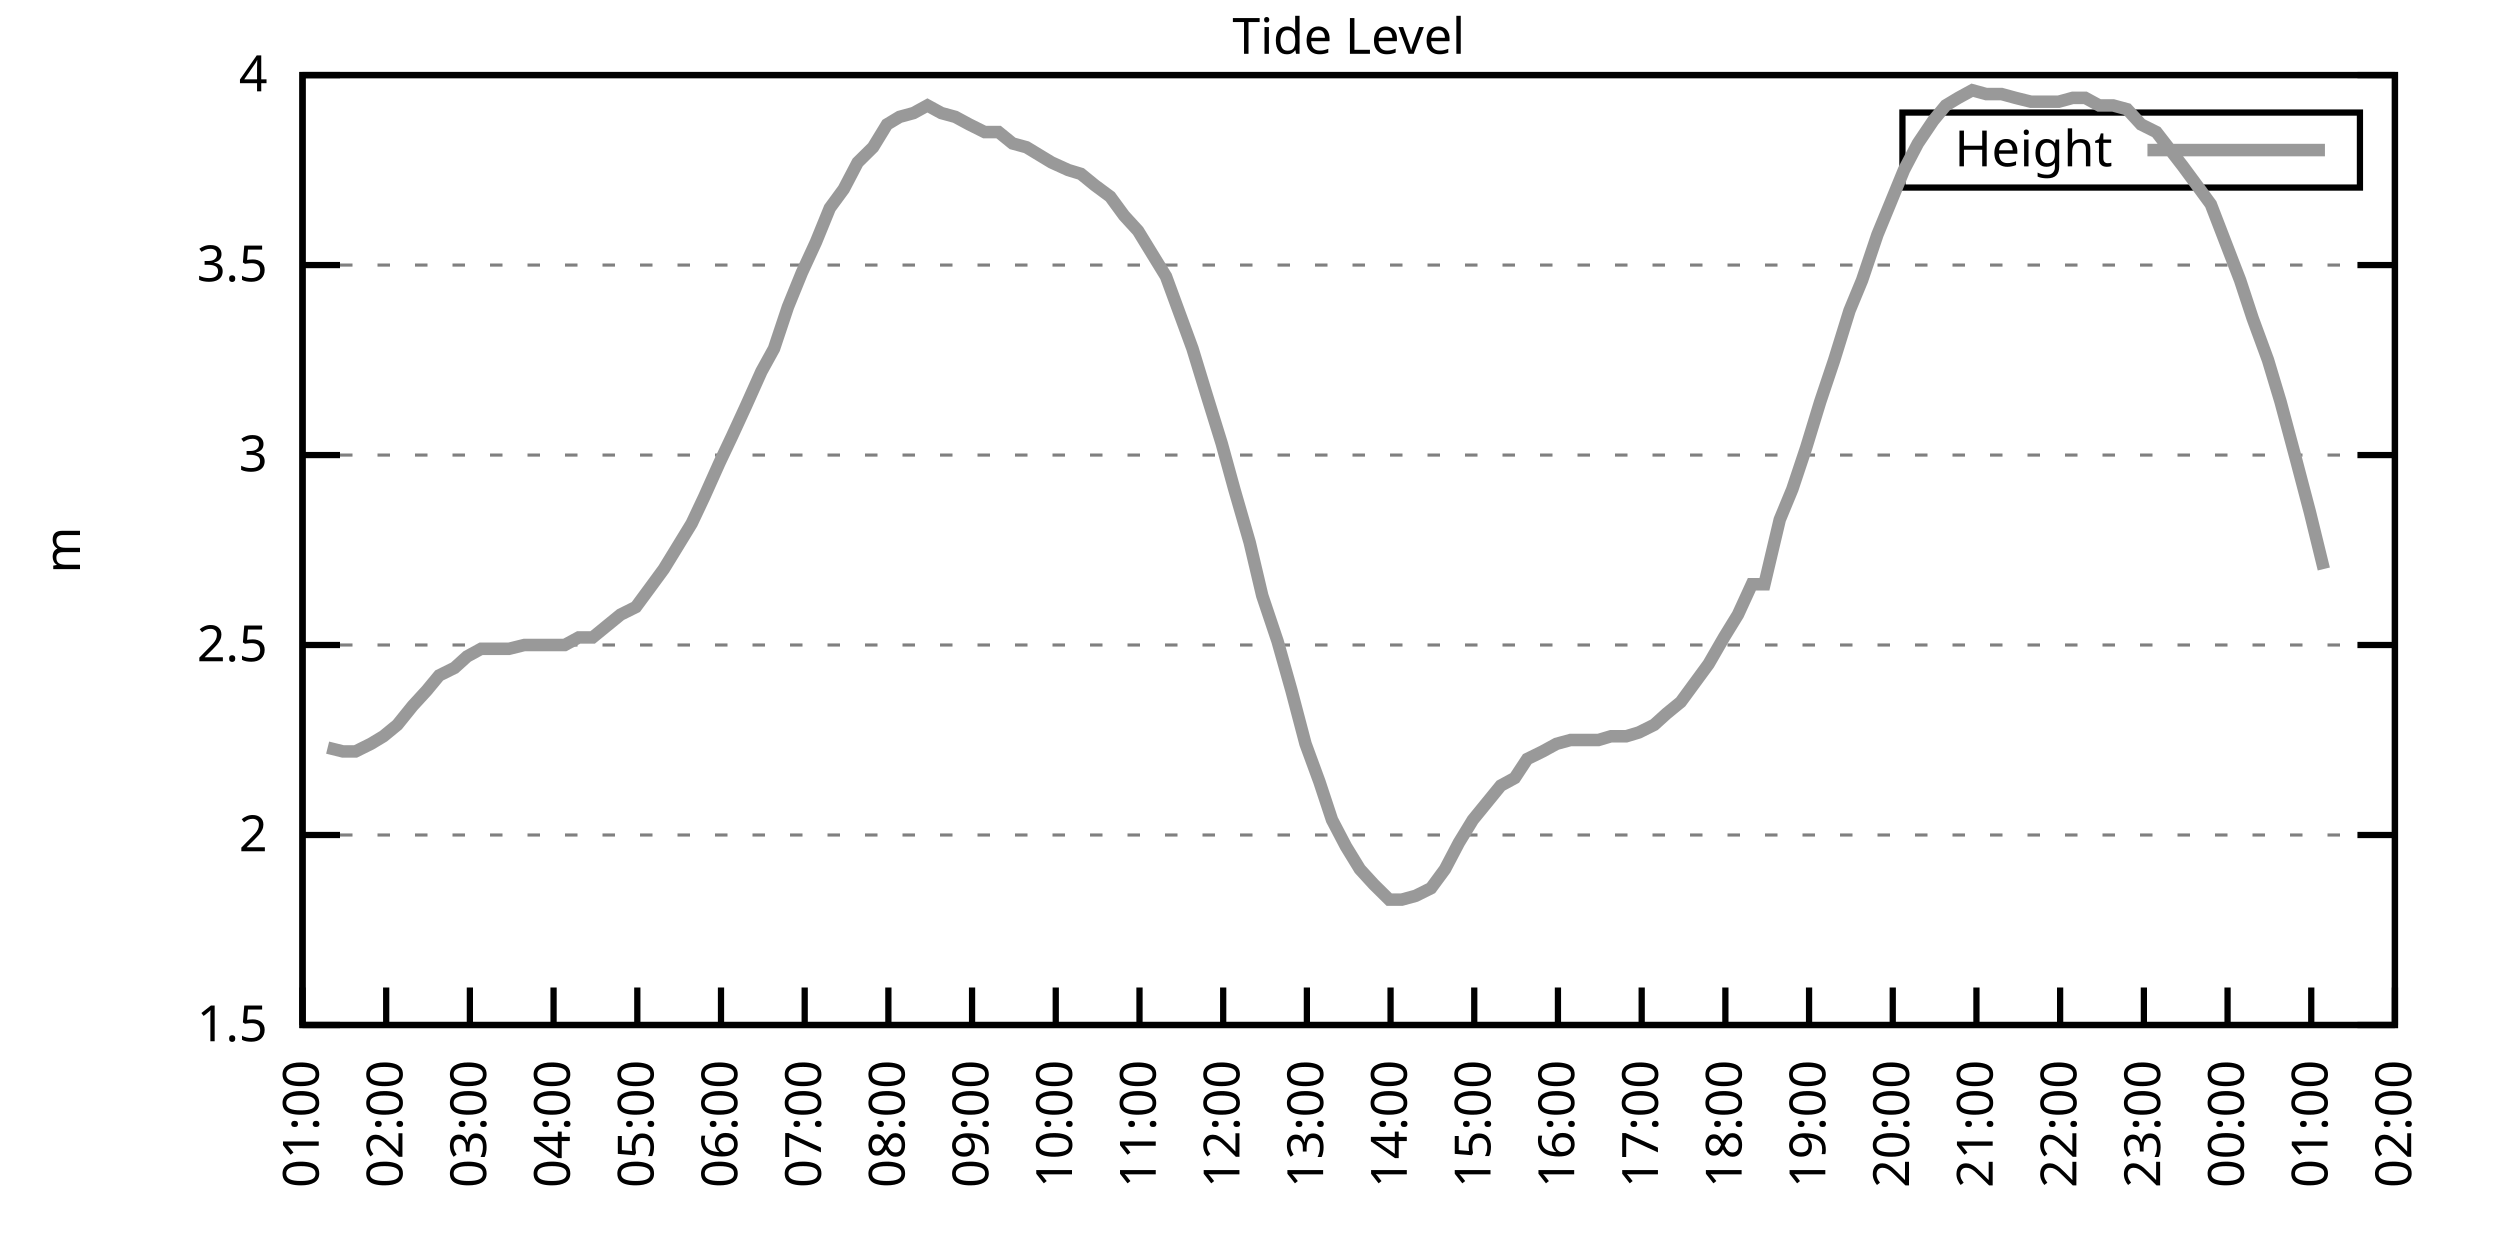
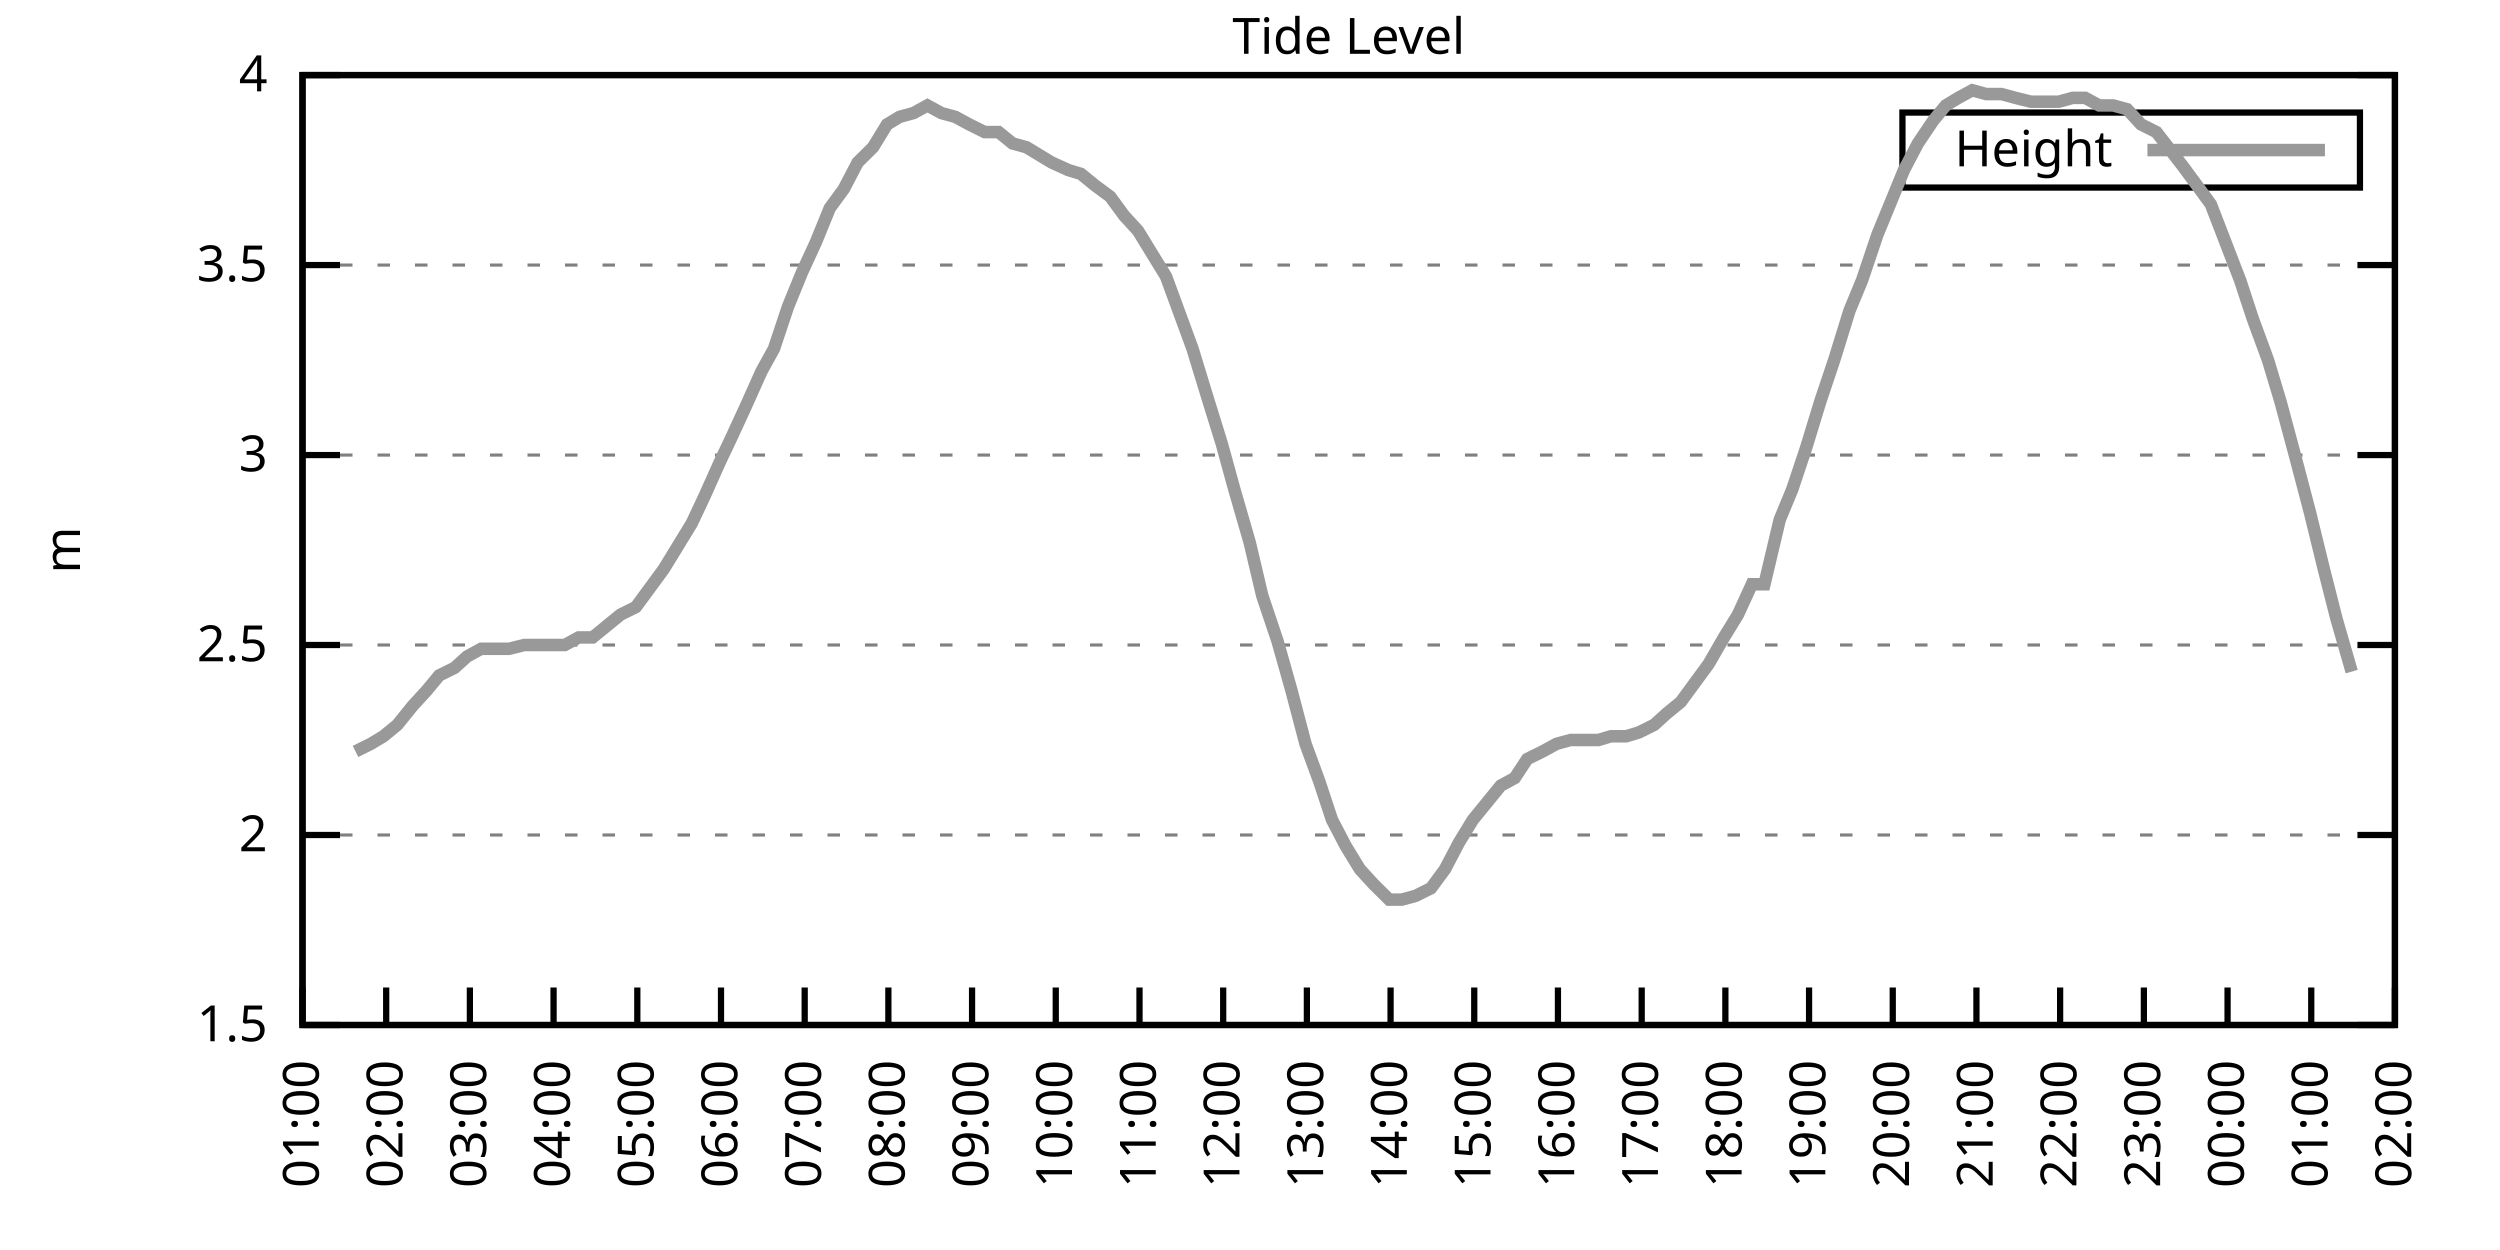
<svg xmlns="http://www.w3.org/2000/svg" xmlns:xlink="http://www.w3.org/1999/xlink" width="400" height="200" viewBox="0 0 400 200">
  <g id="gnuplot_canvas">
    <rect x="0" y="0" width="400" height="200" fill="none" />
    <defs>
      <circle id="gpDot" r="0.5" stroke-width="0.5" stroke="currentColor" />
      <path id="gpPt0" stroke-width="0.333" stroke="currentColor" d="M-1,0 h2 M0,-1 v2" />
      <path id="gpPt1" stroke-width="0.333" stroke="currentColor" d="M-1,-1 L1,1 M1,-1 L-1,1" />
      <path id="gpPt2" stroke-width="0.333" stroke="currentColor" d="M-1,0 L1,0 M0,-1 L0,1 M-1,-1 L1,1 M-1,1 L1,-1" />
      <rect id="gpPt3" stroke-width="0.333" stroke="currentColor" x="-1" y="-1" width="2" height="2" />
      <rect id="gpPt4" stroke-width="0.333" stroke="currentColor" fill="currentColor" x="-1" y="-1" width="2" height="2" />
      <circle id="gpPt5" stroke-width="0.333" stroke="currentColor" cx="0" cy="0" r="1" />
      <use xlink:href="#gpPt5" id="gpPt6" fill="currentColor" stroke="none" />
      <path id="gpPt7" stroke-width="0.333" stroke="currentColor" d="M0,-1.33 L-1.33,0.67 L1.33,0.67 z" />
      <use xlink:href="#gpPt7" id="gpPt8" fill="currentColor" stroke="none" />
      <use xlink:href="#gpPt7" id="gpPt9" stroke="currentColor" transform="rotate(180)" />
      <use xlink:href="#gpPt9" id="gpPt10" fill="currentColor" stroke="none" />
      <use xlink:href="#gpPt3" id="gpPt11" stroke="currentColor" transform="rotate(45)" />
      <use xlink:href="#gpPt11" id="gpPt12" fill="currentColor" stroke="none" />
      <path id="gpPt13" stroke-width="0.333" stroke="currentColor" d="M0,1.330 L1.265,0.411 L0.782,-1.067 L-0.782,-1.076 L-1.265,0.411 z" />
      <use xlink:href="#gpPt13" id="gpPt14" fill="currentColor" stroke="none" />
      <filter id="textbox" filterUnits="objectBoundingBox" x="0" y="0" height="1" width="1">
        <feFlood flood-color="white" flood-opacity="1" result="bgnd" />
        <feComposite in="SourceGraphic" in2="bgnd" operator="atop" />
      </filter>
      <filter id="greybox" filterUnits="objectBoundingBox" x="0" y="0" height="1" width="1">
        <feFlood flood-color="lightgrey" flood-opacity="1" result="grey" />
        <feComposite in="SourceGraphic" in2="grey" operator="atop" />
      </filter>
    </defs>
    <g fill="none" color="white" stroke="currentColor" stroke-width="1.00" stroke-linecap="butt" stroke-linejoin="miter">
</g>
    <g fill="none" color="black" stroke="currentColor" stroke-width="1.00" stroke-linecap="butt" stroke-linejoin="miter">
      <g stroke="none" shape-rendering="crispEdges">
        <polygon fill="rgb(255, 255, 255)" points="48.40,164.00 383.18,164.00 383.18,12.02 48.40,12.02 " />
      </g>
    </g>
    <g fill="none" color="black" stroke="currentColor" stroke-width="1.00" stroke-linecap="butt" stroke-linejoin="miter">
</g>
    <g fill="none" color="black" stroke="black" stroke-width="0.50" stroke-linecap="butt" stroke-linejoin="miter">
</g>
    <g fill="none" color="gray" stroke="currentColor" stroke-width="0.50" stroke-linecap="butt" stroke-linejoin="miter">
      <path stroke="gray" stroke-dasharray="2,4" class="gridline" d="M48.40,164.00 L383.19,164.00  " />
    </g>
    <g fill="none" color="gray" stroke="gray" stroke-width="1.00" stroke-linecap="butt" stroke-linejoin="miter">
</g>
    <g fill="none" color="black" stroke="currentColor" stroke-width="1.00" stroke-linecap="butt" stroke-linejoin="miter">
      <path stroke="black" d="M48.40,164.00 L54.40,164.00 M383.19,164.00 L377.19,164.00  " />
      <g transform="translate(42.80,166.60)" stroke="none" fill="black" font-family="Sans" font-size="8.00" text-anchor="end">
        <text>
          <tspan font-family="Sans"> 1.5</tspan>
        </text>
      </g>
    </g>
    <g fill="none" color="black" stroke="currentColor" stroke-width="1.00" stroke-linecap="butt" stroke-linejoin="miter">
</g>
    <g fill="none" color="black" stroke="black" stroke-width="0.50" stroke-linecap="butt" stroke-linejoin="miter">
</g>
    <g fill="none" color="gray" stroke="currentColor" stroke-width="0.50" stroke-linecap="butt" stroke-linejoin="miter">
      <path stroke="gray" stroke-dasharray="2,4" class="gridline" d="M48.40,133.60 L383.19,133.60  " />
    </g>
    <g fill="none" color="gray" stroke="gray" stroke-width="1.00" stroke-linecap="butt" stroke-linejoin="miter">
</g>
    <g fill="none" color="black" stroke="currentColor" stroke-width="1.00" stroke-linecap="butt" stroke-linejoin="miter">
      <path stroke="black" d="M48.40,133.60 L54.40,133.60 M383.19,133.60 L377.19,133.60  " />
      <g transform="translate(42.80,136.20)" stroke="none" fill="black" font-family="Sans" font-size="8.00" text-anchor="end">
        <text>
          <tspan font-family="Sans"> 2</tspan>
        </text>
      </g>
    </g>
    <g fill="none" color="black" stroke="currentColor" stroke-width="1.00" stroke-linecap="butt" stroke-linejoin="miter">
</g>
    <g fill="none" color="black" stroke="black" stroke-width="0.50" stroke-linecap="butt" stroke-linejoin="miter">
</g>
    <g fill="none" color="gray" stroke="currentColor" stroke-width="0.50" stroke-linecap="butt" stroke-linejoin="miter">
      <path stroke="gray" stroke-dasharray="2,4" class="gridline" d="M48.40,103.20 L383.19,103.20  " />
    </g>
    <g fill="none" color="gray" stroke="gray" stroke-width="1.00" stroke-linecap="butt" stroke-linejoin="miter">
</g>
    <g fill="none" color="black" stroke="currentColor" stroke-width="1.00" stroke-linecap="butt" stroke-linejoin="miter">
      <path stroke="black" d="M48.40,103.20 L54.40,103.20 M383.19,103.20 L377.19,103.20  " />
      <g transform="translate(42.80,105.80)" stroke="none" fill="black" font-family="Sans" font-size="8.00" text-anchor="end">
        <text>
          <tspan font-family="Sans"> 2.5</tspan>
        </text>
      </g>
    </g>
    <g fill="none" color="black" stroke="currentColor" stroke-width="1.00" stroke-linecap="butt" stroke-linejoin="miter">
</g>
    <g fill="none" color="black" stroke="black" stroke-width="0.50" stroke-linecap="butt" stroke-linejoin="miter">
</g>
    <g fill="none" color="gray" stroke="currentColor" stroke-width="0.50" stroke-linecap="butt" stroke-linejoin="miter">
      <path stroke="gray" stroke-dasharray="2,4" class="gridline" d="M48.40,72.81 L383.19,72.81  " />
    </g>
    <g fill="none" color="gray" stroke="gray" stroke-width="1.00" stroke-linecap="butt" stroke-linejoin="miter">
</g>
    <g fill="none" color="black" stroke="currentColor" stroke-width="1.00" stroke-linecap="butt" stroke-linejoin="miter">
      <path stroke="black" d="M48.40,72.81 L54.40,72.81 M383.19,72.81 L377.19,72.81  " />
      <g transform="translate(42.80,75.41)" stroke="none" fill="black" font-family="Sans" font-size="8.00" text-anchor="end">
        <text>
          <tspan font-family="Sans"> 3</tspan>
        </text>
      </g>
    </g>
    <g fill="none" color="black" stroke="currentColor" stroke-width="1.00" stroke-linecap="butt" stroke-linejoin="miter">
</g>
    <g fill="none" color="black" stroke="black" stroke-width="0.50" stroke-linecap="butt" stroke-linejoin="miter">
</g>
    <g fill="none" color="gray" stroke="currentColor" stroke-width="0.50" stroke-linecap="butt" stroke-linejoin="miter">
      <path stroke="gray" stroke-dasharray="2,4" class="gridline" d="M48.40,42.41 L383.19,42.41  " />
    </g>
    <g fill="none" color="gray" stroke="gray" stroke-width="1.00" stroke-linecap="butt" stroke-linejoin="miter">
</g>
    <g fill="none" color="black" stroke="currentColor" stroke-width="1.00" stroke-linecap="butt" stroke-linejoin="miter">
      <path stroke="black" d="M48.40,42.41 L54.40,42.41 M383.19,42.41 L377.19,42.41  " />
      <g transform="translate(42.80,45.01)" stroke="none" fill="black" font-family="Sans" font-size="8.00" text-anchor="end">
        <text>
          <tspan font-family="Sans"> 3.5</tspan>
        </text>
      </g>
    </g>
    <g fill="none" color="black" stroke="currentColor" stroke-width="1.00" stroke-linecap="butt" stroke-linejoin="miter">
</g>
    <g fill="none" color="black" stroke="black" stroke-width="0.50" stroke-linecap="butt" stroke-linejoin="miter">
</g>
    <g fill="none" color="gray" stroke="currentColor" stroke-width="0.50" stroke-linecap="butt" stroke-linejoin="miter">
      <path stroke="gray" stroke-dasharray="2,4" class="gridline" d="M48.40,12.01 L383.19,12.01  " />
    </g>
    <g fill="none" color="gray" stroke="gray" stroke-width="1.00" stroke-linecap="butt" stroke-linejoin="miter">
</g>
    <g fill="none" color="black" stroke="currentColor" stroke-width="1.00" stroke-linecap="butt" stroke-linejoin="miter">
      <path stroke="black" d="M48.40,12.01 L54.40,12.01 M383.19,12.01 L377.19,12.01  " />
      <g transform="translate(42.80,14.61)" stroke="none" fill="black" font-family="Sans" font-size="8.00" text-anchor="end">
        <text>
          <tspan font-family="Sans"> 4</tspan>
        </text>
      </g>
    </g>
    <g fill="none" color="black" stroke="currentColor" stroke-width="1.00" stroke-linecap="butt" stroke-linejoin="miter">
      <path stroke="black" d="M48.40,164.00 L48.40,158.00  " />
      <g transform="translate(51.00,169.60) rotate(270.00)" stroke="none" fill="black" font-family="Sans" font-size="8.00" text-anchor="end">
        <text>
          <tspan font-family="Sans">01:00</tspan>
        </text>
      </g>
    </g>
    <g fill="none" color="black" stroke="currentColor" stroke-width="1.00" stroke-linecap="butt" stroke-linejoin="miter">
      <path stroke="black" d="M61.79,164.00 L61.79,158.00  " />
      <g transform="translate(64.39,169.60) rotate(270.00)" stroke="none" fill="black" font-family="Sans" font-size="8.00" text-anchor="end">
        <text>
          <tspan font-family="Sans">02:00</tspan>
        </text>
      </g>
    </g>
    <g fill="none" color="black" stroke="currentColor" stroke-width="1.00" stroke-linecap="butt" stroke-linejoin="miter">
      <path stroke="black" d="M75.18,164.00 L75.18,158.00  " />
      <g transform="translate(77.78,169.60) rotate(270.00)" stroke="none" fill="black" font-family="Sans" font-size="8.00" text-anchor="end">
        <text>
          <tspan font-family="Sans">03:00</tspan>
        </text>
      </g>
    </g>
    <g fill="none" color="black" stroke="currentColor" stroke-width="1.00" stroke-linecap="butt" stroke-linejoin="miter">
      <path stroke="black" d="M88.57,164.00 L88.57,158.00  " />
      <g transform="translate(91.17,169.60) rotate(270.00)" stroke="none" fill="black" font-family="Sans" font-size="8.00" text-anchor="end">
        <text>
          <tspan font-family="Sans">04:00</tspan>
        </text>
      </g>
    </g>
    <g fill="none" color="black" stroke="currentColor" stroke-width="1.00" stroke-linecap="butt" stroke-linejoin="miter">
      <path stroke="black" d="M101.97,164.00 L101.97,158.00  " />
      <g transform="translate(104.57,169.60) rotate(270.00)" stroke="none" fill="black" font-family="Sans" font-size="8.00" text-anchor="end">
        <text>
          <tspan font-family="Sans">05:00</tspan>
        </text>
      </g>
    </g>
    <g fill="none" color="black" stroke="currentColor" stroke-width="1.00" stroke-linecap="butt" stroke-linejoin="miter">
      <path stroke="black" d="M115.36,164.00 L115.36,158.00  " />
      <g transform="translate(117.96,169.60) rotate(270.00)" stroke="none" fill="black" font-family="Sans" font-size="8.00" text-anchor="end">
        <text>
          <tspan font-family="Sans">06:00</tspan>
        </text>
      </g>
    </g>
    <g fill="none" color="black" stroke="currentColor" stroke-width="1.00" stroke-linecap="butt" stroke-linejoin="miter">
      <path stroke="black" d="M128.75,164.00 L128.75,158.00  " />
      <g transform="translate(131.35,169.60) rotate(270.00)" stroke="none" fill="black" font-family="Sans" font-size="8.00" text-anchor="end">
        <text>
          <tspan font-family="Sans">07:00</tspan>
        </text>
      </g>
    </g>
    <g fill="none" color="black" stroke="currentColor" stroke-width="1.00" stroke-linecap="butt" stroke-linejoin="miter">
      <path stroke="black" d="M142.14,164.00 L142.14,158.00  " />
      <g transform="translate(144.74,169.60) rotate(270.00)" stroke="none" fill="black" font-family="Sans" font-size="8.00" text-anchor="end">
        <text>
          <tspan font-family="Sans">08:00</tspan>
        </text>
      </g>
    </g>
    <g fill="none" color="black" stroke="currentColor" stroke-width="1.00" stroke-linecap="butt" stroke-linejoin="miter">
      <path stroke="black" d="M155.53,164.00 L155.53,158.00  " />
      <g transform="translate(158.13,169.60) rotate(270.00)" stroke="none" fill="black" font-family="Sans" font-size="8.00" text-anchor="end">
        <text>
          <tspan font-family="Sans">09:00</tspan>
        </text>
      </g>
    </g>
    <g fill="none" color="black" stroke="currentColor" stroke-width="1.00" stroke-linecap="butt" stroke-linejoin="miter">
      <path stroke="black" d="M168.92,164.00 L168.92,158.00  " />
      <g transform="translate(171.52,169.60) rotate(270.00)" stroke="none" fill="black" font-family="Sans" font-size="8.00" text-anchor="end">
        <text>
          <tspan font-family="Sans">10:00</tspan>
        </text>
      </g>
    </g>
    <g fill="none" color="black" stroke="currentColor" stroke-width="1.00" stroke-linecap="butt" stroke-linejoin="miter">
      <path stroke="black" d="M182.32,164.00 L182.32,158.00  " />
      <g transform="translate(184.92,169.60) rotate(270.00)" stroke="none" fill="black" font-family="Sans" font-size="8.00" text-anchor="end">
        <text>
          <tspan font-family="Sans">11:00</tspan>
        </text>
      </g>
    </g>
    <g fill="none" color="black" stroke="currentColor" stroke-width="1.00" stroke-linecap="butt" stroke-linejoin="miter">
      <path stroke="black" d="M195.71,164.00 L195.71,158.00  " />
      <g transform="translate(198.31,169.60) rotate(270.00)" stroke="none" fill="black" font-family="Sans" font-size="8.00" text-anchor="end">
        <text>
          <tspan font-family="Sans">12:00</tspan>
        </text>
      </g>
    </g>
    <g fill="none" color="black" stroke="currentColor" stroke-width="1.00" stroke-linecap="butt" stroke-linejoin="miter">
      <path stroke="black" d="M209.10,164.00 L209.10,158.00  " />
      <g transform="translate(211.70,169.60) rotate(270.00)" stroke="none" fill="black" font-family="Sans" font-size="8.00" text-anchor="end">
        <text>
          <tspan font-family="Sans">13:00</tspan>
        </text>
      </g>
    </g>
    <g fill="none" color="black" stroke="currentColor" stroke-width="1.00" stroke-linecap="butt" stroke-linejoin="miter">
      <path stroke="black" d="M222.49,164.00 L222.49,158.00  " />
      <g transform="translate(225.09,169.60) rotate(270.00)" stroke="none" fill="black" font-family="Sans" font-size="8.00" text-anchor="end">
        <text>
          <tspan font-family="Sans">14:00</tspan>
        </text>
      </g>
    </g>
    <g fill="none" color="black" stroke="currentColor" stroke-width="1.00" stroke-linecap="butt" stroke-linejoin="miter">
      <path stroke="black" d="M235.88,164.00 L235.88,158.00  " />
      <g transform="translate(238.48,169.60) rotate(270.00)" stroke="none" fill="black" font-family="Sans" font-size="8.00" text-anchor="end">
        <text>
          <tspan font-family="Sans">15:00</tspan>
        </text>
      </g>
    </g>
    <g fill="none" color="black" stroke="currentColor" stroke-width="1.00" stroke-linecap="butt" stroke-linejoin="miter">
      <path stroke="black" d="M249.27,164.00 L249.27,158.00  " />
      <g transform="translate(251.87,169.60) rotate(270.00)" stroke="none" fill="black" font-family="Sans" font-size="8.00" text-anchor="end">
        <text>
          <tspan font-family="Sans">16:00</tspan>
        </text>
      </g>
    </g>
    <g fill="none" color="black" stroke="currentColor" stroke-width="1.00" stroke-linecap="butt" stroke-linejoin="miter">
      <path stroke="black" d="M262.67,164.00 L262.67,158.00  " />
      <g transform="translate(265.27,169.60) rotate(270.00)" stroke="none" fill="black" font-family="Sans" font-size="8.00" text-anchor="end">
        <text>
          <tspan font-family="Sans">17:00</tspan>
        </text>
      </g>
    </g>
    <g fill="none" color="black" stroke="currentColor" stroke-width="1.00" stroke-linecap="butt" stroke-linejoin="miter">
      <path stroke="black" d="M276.06,164.00 L276.06,158.00  " />
      <g transform="translate(278.66,169.60) rotate(270.00)" stroke="none" fill="black" font-family="Sans" font-size="8.00" text-anchor="end">
        <text>
          <tspan font-family="Sans">18:00</tspan>
        </text>
      </g>
    </g>
    <g fill="none" color="black" stroke="currentColor" stroke-width="1.00" stroke-linecap="butt" stroke-linejoin="miter">
      <path stroke="black" d="M289.45,164.00 L289.45,158.00  " />
      <g transform="translate(292.05,169.60) rotate(270.00)" stroke="none" fill="black" font-family="Sans" font-size="8.00" text-anchor="end">
        <text>
          <tspan font-family="Sans">19:00</tspan>
        </text>
      </g>
    </g>
    <g fill="none" color="black" stroke="currentColor" stroke-width="1.00" stroke-linecap="butt" stroke-linejoin="miter">
      <path stroke="black" d="M302.84,164.00 L302.84,158.00  " />
      <g transform="translate(305.44,169.60) rotate(270.00)" stroke="none" fill="black" font-family="Sans" font-size="8.00" text-anchor="end">
        <text>
          <tspan font-family="Sans">20:00</tspan>
        </text>
      </g>
    </g>
    <g fill="none" color="black" stroke="currentColor" stroke-width="1.00" stroke-linecap="butt" stroke-linejoin="miter">
      <path stroke="black" d="M316.23,164.00 L316.23,158.00  " />
      <g transform="translate(318.83,169.60) rotate(270.00)" stroke="none" fill="black" font-family="Sans" font-size="8.00" text-anchor="end">
        <text>
          <tspan font-family="Sans">21:00</tspan>
        </text>
      </g>
    </g>
    <g fill="none" color="black" stroke="currentColor" stroke-width="1.00" stroke-linecap="butt" stroke-linejoin="miter">
      <path stroke="black" d="M329.62,164.00 L329.62,158.00  " />
      <g transform="translate(332.22,169.60) rotate(270.00)" stroke="none" fill="black" font-family="Sans" font-size="8.00" text-anchor="end">
        <text>
          <tspan font-family="Sans">22:00</tspan>
        </text>
      </g>
    </g>
    <g fill="none" color="black" stroke="currentColor" stroke-width="1.00" stroke-linecap="butt" stroke-linejoin="miter">
      <path stroke="black" d="M343.02,164.00 L343.02,158.00  " />
      <g transform="translate(345.62,169.60) rotate(270.00)" stroke="none" fill="black" font-family="Sans" font-size="8.00" text-anchor="end">
        <text>
          <tspan font-family="Sans">23:00</tspan>
        </text>
      </g>
    </g>
    <g fill="none" color="black" stroke="currentColor" stroke-width="1.00" stroke-linecap="butt" stroke-linejoin="miter">
      <path stroke="black" d="M356.41,164.00 L356.41,158.00  " />
      <g transform="translate(359.01,169.60) rotate(270.00)" stroke="none" fill="black" font-family="Sans" font-size="8.00" text-anchor="end">
        <text>
          <tspan font-family="Sans">00:00</tspan>
        </text>
      </g>
    </g>
    <g fill="none" color="black" stroke="currentColor" stroke-width="1.00" stroke-linecap="butt" stroke-linejoin="miter">
      <path stroke="black" d="M369.80,164.00 L369.80,158.00  " />
      <g transform="translate(372.40,169.60) rotate(270.00)" stroke="none" fill="black" font-family="Sans" font-size="8.00" text-anchor="end">
        <text>
          <tspan font-family="Sans">01:00</tspan>
        </text>
      </g>
    </g>
    <g fill="none" color="black" stroke="currentColor" stroke-width="1.00" stroke-linecap="butt" stroke-linejoin="miter">
      <path stroke="black" d="M383.19,164.00 L383.19,158.00  " />
      <g transform="translate(385.79,169.60) rotate(270.00)" stroke="none" fill="black" font-family="Sans" font-size="8.00" text-anchor="end">
        <text>
          <tspan font-family="Sans">02:00</tspan>
        </text>
      </g>
    </g>
    <g fill="none" color="black" stroke="currentColor" stroke-width="1.00" stroke-linecap="butt" stroke-linejoin="miter">
</g>
    <g fill="none" color="black" stroke="currentColor" stroke-width="1.00" stroke-linecap="butt" stroke-linejoin="miter">
      <path stroke="black" d="M48.40,12.01 L48.40,164.00 L383.19,164.00 L383.19,12.01 L48.40,12.01 Z  " />
    </g>
    <g fill="none" color="black" stroke="currentColor" stroke-width="1.00" stroke-linecap="butt" stroke-linejoin="miter">
</g>
    <g fill="none" color="black" stroke="currentColor" stroke-width="1.00" stroke-linecap="butt" stroke-linejoin="miter">
      <path stroke="black" d="M304.39,30.01 L304.39,18.01 L377.59,18.01 L377.59,30.01 L304.39,30.01 Z  " />
    </g>
    <g id="Tide_level_plot_1">
      <g fill="none" color="white" stroke="black" stroke-width="2.00" stroke-linecap="butt" stroke-linejoin="miter">
</g>
      <g fill="none" color="black" stroke="currentColor" stroke-width="2.00" stroke-linecap="butt" stroke-linejoin="miter">
        <g transform="translate(337.99,26.61)" stroke="none" fill="black" font-family="Sans" font-size="8.00" text-anchor="end">
          <text>
            <tspan font-family="Sans">Height</tspan>
          </text>
        </g>
      </g>
      <g fill="none" color="black" stroke="currentColor" stroke-width="2.00" stroke-linecap="butt" stroke-linejoin="miter">
-         <path stroke="rgb(153, 153, 153)" d="M343.59,24.01 L371.99,24.01 M52.42,119.62 L54.87,120.23 L56.88,120.23 L59.34,119.01 L61.35,117.80 L63.58,115.97   L66.03,112.93 L68.26,110.50 L70.27,108.07 L72.73,106.85 L74.74,105.03 L76.97,103.81 L79.20,103.81 L81.43,103.81   L83.89,103.20 L86.12,103.20 L90.36,103.20 L92.59,101.99 L94.82,101.99 L97.06,100.16 L99.29,98.34 L101.74,97.12   L103.98,94.08 L106.21,91.04 L108.44,87.40 L110.67,83.75 L112.68,79.49 L115.13,74.02 L117.14,69.77 L119.38,64.90   L121.83,59.43 L123.84,55.78 L126.07,49.10 L128.30,43.62 L130.54,38.76 L132.77,33.29 L135.00,30.25 L137.23,25.99   L139.69,23.56 L141.92,19.91 L143.93,18.70 L146.16,18.09 L148.39,16.87 L150.62,18.09 L152.85,18.70 L155.09,19.91   L157.54,21.13 L159.77,21.13 L162.01,22.95 L164.24,23.56 L166.25,24.78 L168.25,25.99 L170.93,27.21 L172.94,27.82   L175.17,29.64 L177.63,31.46 L179.86,34.50 L182.09,36.94 L184.32,40.58 L186.56,44.23 L190.80,55.78 L193.03,63.08   L195.48,70.98 L197.49,78.28 L199.95,86.79 L201.96,95.30 L204.41,102.60 L206.64,110.50 L208.88,119.01 L211.11,125.09   L213.12,131.17 L215.35,135.43 L217.58,139.07 L219.81,141.51 L222.27,143.94 L224.28,143.94 L226.51,143.33 L228.96,142.11   L231.20,139.07 L233.43,134.82 L235.66,131.17 L240.12,125.70 L242.36,124.48 L244.36,121.44 L246.82,120.23 L249.05,119.01   L251.28,118.40 L253.29,118.40 L255.75,118.40 L257.76,117.80 L260.21,117.80 L262.22,117.19 L264.67,115.97 L266.68,114.15   L268.92,112.32 L271.15,109.28 L273.38,106.24 L275.83,101.99 L278.07,98.34 L280.30,93.48 L282.31,93.48 L284.76,83.14   L286.77,78.28 L289.00,71.59 L291.23,64.29 L293.47,57.61 L295.92,49.70 L297.93,44.84 L300.39,37.54 L302.39,32.68   L304.63,27.21 L306.86,22.95 L309.31,19.31 L311.32,16.87 L313.33,15.66 L315.56,14.44 L317.79,15.05 L320.25,15.05   L322.48,15.66 L324.94,16.27 L326.95,16.27 L329.40,16.27 L331.63,15.66 L333.64,15.66 L335.87,16.87 L338.10,16.87   L340.34,17.48 L342.57,19.91 L345.02,21.13 L349.26,26.60 L351.50,29.64 L353.73,32.68 L358.42,44.84 L360.42,50.92   L362.88,57.61 L364.89,64.29 L367.34,73.41 L369.58,81.93 L371.81,91.04  " />
+         <path stroke="rgb(153, 153, 153)" d="M343.59,24.01 L371.99,24.01 M56.88,120.23 L59.34,119.01 L61.35,117.80 L63.58,115.97 L66.03,112.93 L68.26,110.50   L70.27,108.07 L72.73,106.85 L74.74,105.03 L76.97,103.81 L79.20,103.81 L81.43,103.81 L83.89,103.20 L86.12,103.20   L90.36,103.20 L92.59,101.99 L94.82,101.99 L97.06,100.16 L99.29,98.34 L101.74,97.12 L103.98,94.08 L106.21,91.04   L108.44,87.40 L110.67,83.75 L112.68,79.49 L115.13,74.02 L117.14,69.77 L119.38,64.90 L121.83,59.43 L123.84,55.78   L126.07,49.10 L128.30,43.62 L130.54,38.76 L132.77,33.29 L135.00,30.25 L137.23,25.99 L139.69,23.56 L141.92,19.91   L143.93,18.70 L146.16,18.09 L148.39,16.87 L150.62,18.09 L152.85,18.70 L155.09,19.91 L157.54,21.13 L159.77,21.13   L162.01,22.95 L164.24,23.56 L166.25,24.78 L168.25,25.99 L170.93,27.21 L172.94,27.82 L175.17,29.64 L177.63,31.46   L179.86,34.50 L182.09,36.94 L184.32,40.58 L186.56,44.23 L190.80,55.78 L193.03,63.08 L195.48,70.98 L197.49,78.28   L199.95,86.79 L201.96,95.30 L204.41,102.60 L206.64,110.50 L208.88,119.01 L211.11,125.09 L213.12,131.17 L215.35,135.43   L217.58,139.07 L219.81,141.51 L222.27,143.94 L224.28,143.94 L226.51,143.33 L228.96,142.11 L231.20,139.07 L233.43,134.82   L235.66,131.17 L240.12,125.70 L242.36,124.48 L244.36,121.44 L246.82,120.23 L249.05,119.01 L251.28,118.40 L253.29,118.40   L255.75,118.40 L257.76,117.80 L260.21,117.80 L262.22,117.19 L264.67,115.97 L266.68,114.15 L268.92,112.32 L271.15,109.28   L273.38,106.24 L275.83,101.99 L278.07,98.34 L280.30,93.48 L282.31,93.48 L284.76,83.14 L286.77,78.28 L289.00,71.59   L291.23,64.29 L293.47,57.61 L295.92,49.70 L297.93,44.84 L300.39,37.54 L302.39,32.68 L304.63,27.21 L306.86,22.95   L309.31,19.31 L311.32,16.87 L313.33,15.66 L315.56,14.44 L317.79,15.05 L320.25,15.05 L322.48,15.66 L324.94,16.27   L326.95,16.27 L329.40,16.27 L331.63,15.66 L333.64,15.66 L335.87,16.87 L338.10,16.87 L340.34,17.48 L342.57,19.91   L345.02,21.13 L349.26,26.60 L351.50,29.64 L353.73,32.68 L358.42,44.84 L360.42,50.92 L362.88,57.61 L364.89,64.29   L367.34,73.41 L369.58,81.93 L371.81,91.04 L373.82,98.95 L376.27,107.46  " />
      </g>
    </g>
    <g fill="none" color="black" stroke="currentColor" stroke-width="2.00" stroke-linecap="butt" stroke-linejoin="miter">
</g>
    <g fill="none" color="black" stroke="black" stroke-width="1.00" stroke-linecap="butt" stroke-linejoin="miter">
</g>
    <g fill="none" color="black" stroke="currentColor" stroke-width="1.00" stroke-linecap="butt" stroke-linejoin="miter">
      <path stroke="black" d="M48.40,12.01 L48.40,164.00 L383.19,164.00 L383.19,12.01 L48.40,12.01 Z  " />
      <g transform="translate(12.80,88.01) rotate(270.00)" stroke="none" fill="black" font-family="Sans" font-size="8.00" text-anchor="middle">
        <text>
          <tspan font-family="Sans">m</tspan>
        </text>
      </g>
    </g>
    <g fill="none" color="black" stroke="currentColor" stroke-width="1.00" stroke-linecap="butt" stroke-linejoin="miter">
</g>
    <g fill="none" color="black" stroke="currentColor" stroke-width="1.00" stroke-linecap="butt" stroke-linejoin="miter">
      <g transform="translate(215.79,8.61)" stroke="none" fill="black" font-family="Sans" font-size="8.00" text-anchor="middle">
        <text>
          <tspan font-family="Sans">Tide Level</tspan>
        </text>
      </g>
    </g>
    <g fill="none" color="black" stroke="currentColor" stroke-width="1.00" stroke-linecap="butt" stroke-linejoin="miter">
</g>
  </g>
</svg>
